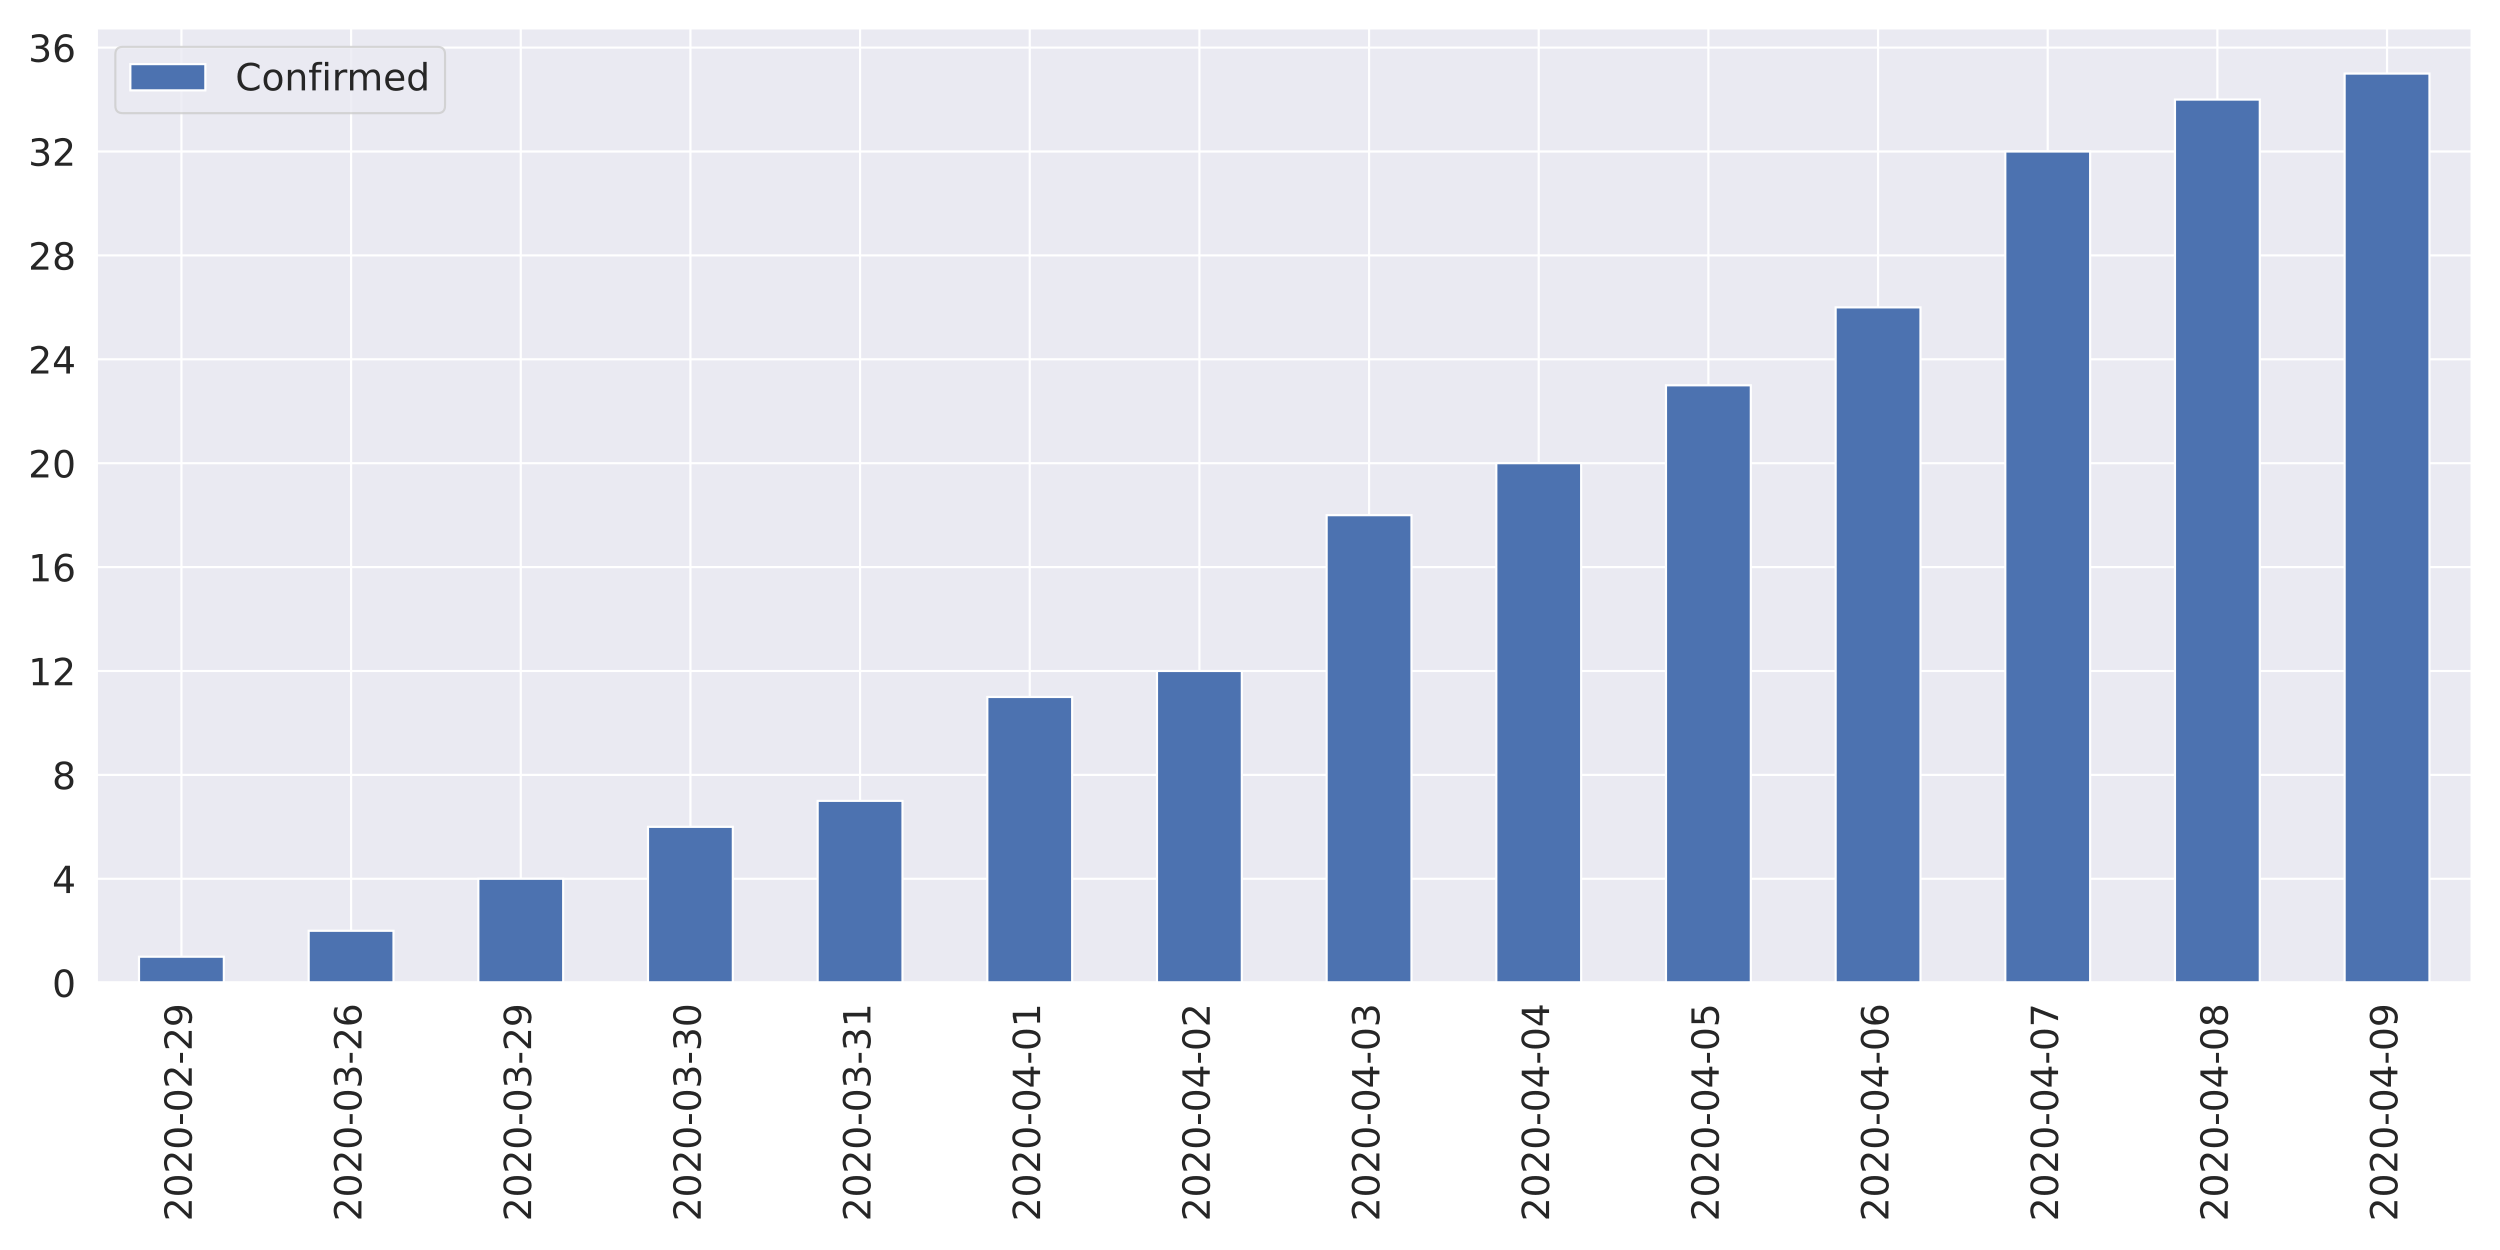
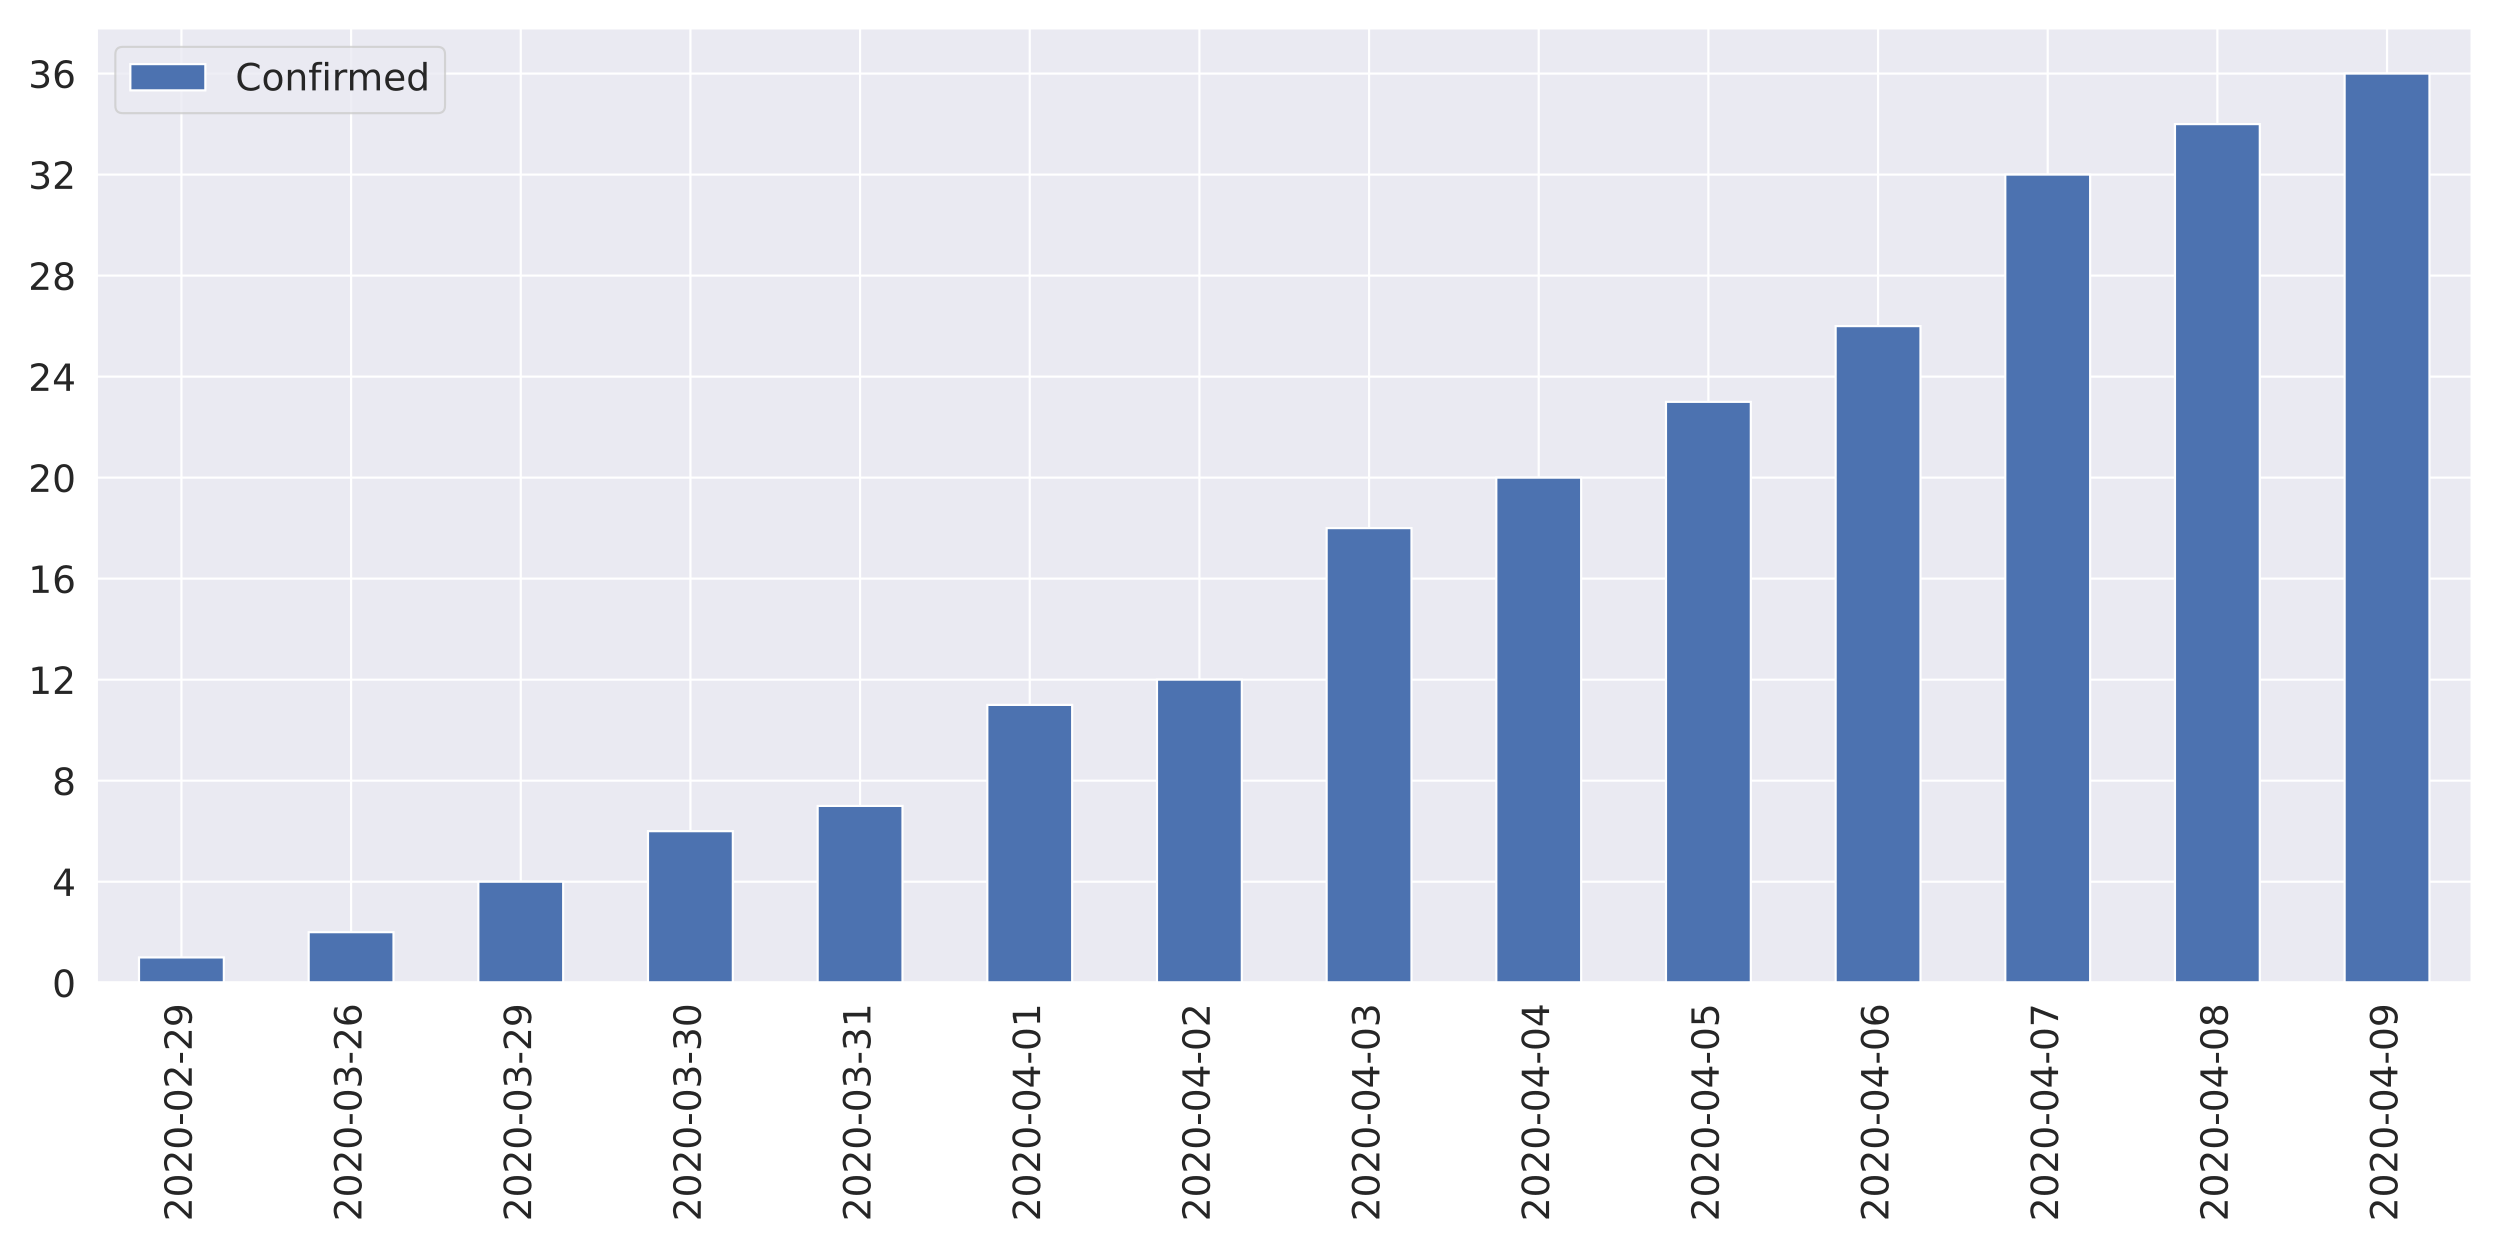
<svg xmlns="http://www.w3.org/2000/svg" xmlns:xlink="http://www.w3.org/1999/xlink" height="576pt" version="1.1" viewBox="0 0 1152 576" width="1152pt">
  <defs>
    <style type="text/css">
*{stroke-linecap:butt;stroke-linejoin:round;}
  </style>
  </defs>
  <g id="figure_1">
    <g id="patch_1">
      <path d="M 0 576  L 1152 576  L 1152 0  L 0 0  z " style="fill:#ffffff;" />
    </g>
    <g id="axes_1">
      <g id="patch_2">
        <path d="M 44.51 452.83  L 1139.04 452.83  L 1139.04 12.96  L 44.51 12.96  z " style="fill:#eaeaf2;" />
      </g>
      <g id="matplotlib.axis_1">
        <g id="xtick_1">
          <g id="line2d_1">
            <path clip-path="url(#p0f785cb7fe)" d="M 83.6 452.83  L 83.6 12.96  " style="fill:none;stroke:#ffffff;stroke-linecap:round;" />
          </g>
          <g id="text_1">
            <defs>
              <path d="M 19.188 8.297  L 53.609 8.297  L 53.609 0  L 7.328 0  L 7.328 8.297  Q 12.938 14.109 22.625 23.891  Q 32.328 33.688 34.812 36.531  Q 39.547 41.844 41.422 45.531  Q 43.312 49.219 43.312 52.781  Q 43.312 58.594 39.234 62.25  Q 35.156 65.922 28.609 65.922  Q 23.969 65.922 18.812 64.312  Q 13.672 62.703 7.812 59.422  L 7.812 69.391  Q 13.766 71.781 18.938 73  Q 24.125 74.219 28.422 74.219  Q 39.75 74.219 46.484 68.547  Q 53.219 62.891 53.219 53.422  Q 53.219 48.922 51.531 44.891  Q 49.859 40.875 45.406 35.406  Q 44.188 33.984 37.641 27.219  Q 31.109 20.453 19.188 8.297  z " id="DejaVuSans-50" />
              <path d="M 31.781 66.406  Q 24.172 66.406 20.328 58.906  Q 16.5 51.422 16.5 36.375  Q 16.5 21.391 20.328 13.891  Q 24.172 6.391 31.781 6.391  Q 39.453 6.391 43.281 13.891  Q 47.125 21.391 47.125 36.375  Q 47.125 51.422 43.281 58.906  Q 39.453 66.406 31.781 66.406  z M 31.781 74.219  Q 44.047 74.219 50.516 64.516  Q 56.984 54.828 56.984 36.375  Q 56.984 17.969 50.516 8.266  Q 44.047 -1.422 31.781 -1.422  Q 19.531 -1.422 13.062 8.266  Q 6.594 17.969 6.594 36.375  Q 6.594 54.828 13.062 64.516  Q 19.531 74.219 31.781 74.219  z " id="DejaVuSans-48" />
              <path d="M 4.891 31.391  L 31.203 31.391  L 31.203 23.391  L 4.891 23.391  z " id="DejaVuSans-45" />
              <path d="M 10.984 1.516  L 10.984 10.5  Q 14.703 8.734 18.5 7.812  Q 22.312 6.891 25.984 6.891  Q 35.75 6.891 40.891 13.453  Q 46.047 20.016 46.781 33.406  Q 43.953 29.203 39.594 26.953  Q 35.25 24.703 29.984 24.703  Q 19.047 24.703 12.672 31.312  Q 6.297 37.938 6.297 49.422  Q 6.297 60.641 12.938 67.422  Q 19.578 74.219 30.609 74.219  Q 43.266 74.219 49.922 64.516  Q 56.594 54.828 56.594 36.375  Q 56.594 19.141 48.406 8.859  Q 40.234 -1.422 26.422 -1.422  Q 22.703 -1.422 18.891 -0.688  Q 15.094 0.047 10.984 1.516  z M 30.609 32.422  Q 37.25 32.422 41.125 36.953  Q 45.016 41.5 45.016 49.422  Q 45.016 57.281 41.125 61.844  Q 37.25 66.406 30.609 66.406  Q 23.969 66.406 20.094 61.844  Q 16.219 57.281 16.219 49.422  Q 16.219 41.5 20.094 36.953  Q 23.969 32.422 30.609 32.422  z " id="DejaVuSans-57" />
            </defs>
            <g style="fill:#262626;" transform="translate(88.36856 562.7538)rotate(-90)scale(0.1728 -0.1728)">
              <use xlink:href="#DejaVuSans-50" />
              <use x="63.623" xlink:href="#DejaVuSans-48" />
              <use x="127.246" xlink:href="#DejaVuSans-50" />
              <use x="190.869" xlink:href="#DejaVuSans-48" />
              <use x="254.492" xlink:href="#DejaVuSans-45" />
              <use x="290.576" xlink:href="#DejaVuSans-48" />
              <use x="354.199" xlink:href="#DejaVuSans-50" />
              <use x="417.822" xlink:href="#DejaVuSans-45" />
              <use x="453.906" xlink:href="#DejaVuSans-50" />
              <use x="517.529" xlink:href="#DejaVuSans-57" />
            </g>
          </g>
        </g>
        <g id="xtick_2">
          <g id="line2d_2">
            <path clip-path="url(#p0f785cb7fe)" d="M 161.781 452.83  L 161.781 12.96  " style="fill:none;stroke:#ffffff;stroke-linecap:round;" />
          </g>
          <g id="text_2">
            <defs>
              <path d="M 40.578 39.312  Q 47.656 37.797 51.625 33  Q 55.609 28.219 55.609 21.188  Q 55.609 10.406 48.188 4.484  Q 40.766 -1.422 27.094 -1.422  Q 22.516 -1.422 17.656 -0.516  Q 12.797 0.391 7.625 2.203  L 7.625 11.719  Q 11.719 9.328 16.594 8.109  Q 21.484 6.891 26.812 6.891  Q 36.078 6.891 40.938 10.547  Q 45.797 14.203 45.797 21.188  Q 45.797 27.641 41.281 31.266  Q 36.766 34.906 28.719 34.906  L 20.219 34.906  L 20.219 43.016  L 29.109 43.016  Q 36.375 43.016 40.234 45.922  Q 44.094 48.828 44.094 54.297  Q 44.094 59.906 40.109 62.906  Q 36.141 65.922 28.719 65.922  Q 24.656 65.922 20.016 65.031  Q 15.375 64.156 9.812 62.312  L 9.812 71.094  Q 15.438 72.656 20.344 73.438  Q 25.25 74.219 29.594 74.219  Q 40.828 74.219 47.359 69.109  Q 53.906 64.016 53.906 55.328  Q 53.906 49.266 50.438 45.094  Q 46.969 40.922 40.578 39.312  z " id="DejaVuSans-51" />
              <path d="M 33.016 40.375  Q 26.375 40.375 22.484 35.828  Q 18.609 31.297 18.609 23.391  Q 18.609 15.531 22.484 10.953  Q 26.375 6.391 33.016 6.391  Q 39.656 6.391 43.531 10.953  Q 47.406 15.531 47.406 23.391  Q 47.406 31.297 43.531 35.828  Q 39.656 40.375 33.016 40.375  z M 52.594 71.297  L 52.594 62.312  Q 48.875 64.062 45.094 64.984  Q 41.312 65.922 37.594 65.922  Q 27.828 65.922 22.672 59.328  Q 17.531 52.734 16.797 39.406  Q 19.672 43.656 24.016 45.922  Q 28.375 48.188 33.594 48.188  Q 44.578 48.188 50.953 41.516  Q 57.328 34.859 57.328 23.391  Q 57.328 12.156 50.688 5.359  Q 44.047 -1.422 33.016 -1.422  Q 20.359 -1.422 13.672 8.266  Q 6.984 17.969 6.984 36.375  Q 6.984 53.656 15.188 63.938  Q 23.391 74.219 37.203 74.219  Q 40.922 74.219 44.703 73.484  Q 48.484 72.75 52.594 71.297  z " id="DejaVuSans-54" />
            </defs>
            <g style="fill:#262626;" transform="translate(166.5493 562.7538)rotate(-90)scale(0.1728 -0.1728)">
              <use xlink:href="#DejaVuSans-50" />
              <use x="63.623" xlink:href="#DejaVuSans-48" />
              <use x="127.246" xlink:href="#DejaVuSans-50" />
              <use x="190.869" xlink:href="#DejaVuSans-48" />
              <use x="254.492" xlink:href="#DejaVuSans-45" />
              <use x="290.576" xlink:href="#DejaVuSans-48" />
              <use x="354.199" xlink:href="#DejaVuSans-51" />
              <use x="417.822" xlink:href="#DejaVuSans-45" />
              <use x="453.906" xlink:href="#DejaVuSans-50" />
              <use x="517.529" xlink:href="#DejaVuSans-54" />
            </g>
          </g>
        </g>
        <g id="xtick_3">
          <g id="line2d_3">
            <path clip-path="url(#p0f785cb7fe)" d="M 239.962 452.83  L 239.962 12.96  " style="fill:none;stroke:#ffffff;stroke-linecap:round;" />
          </g>
          <g id="text_3">
            <g style="fill:#262626;" transform="translate(244.73 562.7538)rotate(-90)scale(0.1728 -0.1728)">
              <use xlink:href="#DejaVuSans-50" />
              <use x="63.623" xlink:href="#DejaVuSans-48" />
              <use x="127.246" xlink:href="#DejaVuSans-50" />
              <use x="190.869" xlink:href="#DejaVuSans-48" />
              <use x="254.492" xlink:href="#DejaVuSans-45" />
              <use x="290.576" xlink:href="#DejaVuSans-48" />
              <use x="354.199" xlink:href="#DejaVuSans-51" />
              <use x="417.822" xlink:href="#DejaVuSans-45" />
              <use x="453.906" xlink:href="#DejaVuSans-50" />
              <use x="517.529" xlink:href="#DejaVuSans-57" />
            </g>
          </g>
        </g>
        <g id="xtick_4">
          <g id="line2d_4">
            <path clip-path="url(#p0f785cb7fe)" d="M 318.142 452.83  L 318.142 12.96  " style="fill:none;stroke:#ffffff;stroke-linecap:round;" />
          </g>
          <g id="text_4">
            <g style="fill:#262626;" transform="translate(322.9107 562.7538)rotate(-90)scale(0.1728 -0.1728)">
              <use xlink:href="#DejaVuSans-50" />
              <use x="63.623" xlink:href="#DejaVuSans-48" />
              <use x="127.246" xlink:href="#DejaVuSans-50" />
              <use x="190.869" xlink:href="#DejaVuSans-48" />
              <use x="254.492" xlink:href="#DejaVuSans-45" />
              <use x="290.576" xlink:href="#DejaVuSans-48" />
              <use x="354.199" xlink:href="#DejaVuSans-51" />
              <use x="417.822" xlink:href="#DejaVuSans-45" />
              <use x="453.906" xlink:href="#DejaVuSans-51" />
              <use x="517.529" xlink:href="#DejaVuSans-48" />
            </g>
          </g>
        </g>
        <g id="xtick_5">
          <g id="line2d_5">
            <path clip-path="url(#p0f785cb7fe)" d="M 396.323 452.83  L 396.323 12.96  " style="fill:none;stroke:#ffffff;stroke-linecap:round;" />
          </g>
          <g id="text_5">
            <defs>
              <path d="M 12.406 8.297  L 28.516 8.297  L 28.516 63.922  L 10.984 60.406  L 10.984 69.391  L 28.422 72.906  L 38.281 72.906  L 38.281 8.297  L 54.391 8.297  L 54.391 0  L 12.406 0  z " id="DejaVuSans-49" />
            </defs>
            <g style="fill:#262626;" transform="translate(401.0914 562.7538)rotate(-90)scale(0.1728 -0.1728)">
              <use xlink:href="#DejaVuSans-50" />
              <use x="63.623" xlink:href="#DejaVuSans-48" />
              <use x="127.246" xlink:href="#DejaVuSans-50" />
              <use x="190.869" xlink:href="#DejaVuSans-48" />
              <use x="254.492" xlink:href="#DejaVuSans-45" />
              <use x="290.576" xlink:href="#DejaVuSans-48" />
              <use x="354.199" xlink:href="#DejaVuSans-51" />
              <use x="417.822" xlink:href="#DejaVuSans-45" />
              <use x="453.906" xlink:href="#DejaVuSans-51" />
              <use x="517.529" xlink:href="#DejaVuSans-49" />
            </g>
          </g>
        </g>
        <g id="xtick_6">
          <g id="line2d_6">
            <path clip-path="url(#p0f785cb7fe)" d="M 474.504 452.83  L 474.504 12.96  " style="fill:none;stroke:#ffffff;stroke-linecap:round;" />
          </g>
          <g id="text_6">
            <defs>
              <path d="M 37.797 64.312  L 12.891 25.391  L 37.797 25.391  z M 35.203 72.906  L 47.609 72.906  L 47.609 25.391  L 58.016 25.391  L 58.016 17.188  L 47.609 17.188  L 47.609 0  L 37.797 0  L 37.797 17.188  L 4.891 17.188  L 4.891 26.703  z " id="DejaVuSans-52" />
            </defs>
            <g style="fill:#262626;" transform="translate(479.2721 562.7538)rotate(-90)scale(0.1728 -0.1728)">
              <use xlink:href="#DejaVuSans-50" />
              <use x="63.623" xlink:href="#DejaVuSans-48" />
              <use x="127.246" xlink:href="#DejaVuSans-50" />
              <use x="190.869" xlink:href="#DejaVuSans-48" />
              <use x="254.492" xlink:href="#DejaVuSans-45" />
              <use x="290.576" xlink:href="#DejaVuSans-48" />
              <use x="354.199" xlink:href="#DejaVuSans-52" />
              <use x="417.822" xlink:href="#DejaVuSans-45" />
              <use x="453.906" xlink:href="#DejaVuSans-48" />
              <use x="517.529" xlink:href="#DejaVuSans-49" />
            </g>
          </g>
        </g>
        <g id="xtick_7">
          <g id="line2d_7">
            <path clip-path="url(#p0f785cb7fe)" d="M 552.685 452.83  L 552.685 12.96  " style="fill:none;stroke:#ffffff;stroke-linecap:round;" />
          </g>
          <g id="text_7">
            <g style="fill:#262626;" transform="translate(557.4528 562.7538)rotate(-90)scale(0.1728 -0.1728)">
              <use xlink:href="#DejaVuSans-50" />
              <use x="63.623" xlink:href="#DejaVuSans-48" />
              <use x="127.246" xlink:href="#DejaVuSans-50" />
              <use x="190.869" xlink:href="#DejaVuSans-48" />
              <use x="254.492" xlink:href="#DejaVuSans-45" />
              <use x="290.576" xlink:href="#DejaVuSans-48" />
              <use x="354.199" xlink:href="#DejaVuSans-52" />
              <use x="417.822" xlink:href="#DejaVuSans-45" />
              <use x="453.906" xlink:href="#DejaVuSans-48" />
              <use x="517.529" xlink:href="#DejaVuSans-50" />
            </g>
          </g>
        </g>
        <g id="xtick_8">
          <g id="line2d_8">
            <path clip-path="url(#p0f785cb7fe)" d="M 630.865 452.83  L 630.865 12.96  " style="fill:none;stroke:#ffffff;stroke-linecap:round;" />
          </g>
          <g id="text_8">
            <g style="fill:#262626;" transform="translate(635.6336 562.7538)rotate(-90)scale(0.1728 -0.1728)">
              <use xlink:href="#DejaVuSans-50" />
              <use x="63.623" xlink:href="#DejaVuSans-48" />
              <use x="127.246" xlink:href="#DejaVuSans-50" />
              <use x="190.869" xlink:href="#DejaVuSans-48" />
              <use x="254.492" xlink:href="#DejaVuSans-45" />
              <use x="290.576" xlink:href="#DejaVuSans-48" />
              <use x="354.199" xlink:href="#DejaVuSans-52" />
              <use x="417.822" xlink:href="#DejaVuSans-45" />
              <use x="453.906" xlink:href="#DejaVuSans-48" />
              <use x="517.529" xlink:href="#DejaVuSans-51" />
            </g>
          </g>
        </g>
        <g id="xtick_9">
          <g id="line2d_9">
            <path clip-path="url(#p0f785cb7fe)" d="M 709.046 452.83  L 709.046 12.96  " style="fill:none;stroke:#ffffff;stroke-linecap:round;" />
          </g>
          <g id="text_9">
            <g style="fill:#262626;" transform="translate(713.8143 562.7538)rotate(-90)scale(0.1728 -0.1728)">
              <use xlink:href="#DejaVuSans-50" />
              <use x="63.623" xlink:href="#DejaVuSans-48" />
              <use x="127.246" xlink:href="#DejaVuSans-50" />
              <use x="190.869" xlink:href="#DejaVuSans-48" />
              <use x="254.492" xlink:href="#DejaVuSans-45" />
              <use x="290.576" xlink:href="#DejaVuSans-48" />
              <use x="354.199" xlink:href="#DejaVuSans-52" />
              <use x="417.822" xlink:href="#DejaVuSans-45" />
              <use x="453.906" xlink:href="#DejaVuSans-48" />
              <use x="517.529" xlink:href="#DejaVuSans-52" />
            </g>
          </g>
        </g>
        <g id="xtick_10">
          <g id="line2d_10">
            <path clip-path="url(#p0f785cb7fe)" d="M 787.227 452.83  L 787.227 12.96  " style="fill:none;stroke:#ffffff;stroke-linecap:round;" />
          </g>
          <g id="text_10">
            <defs>
              <path d="M 10.797 72.906  L 49.516 72.906  L 49.516 64.594  L 19.828 64.594  L 19.828 46.734  Q 21.969 47.469 24.109 47.828  Q 26.266 48.188 28.422 48.188  Q 40.625 48.188 47.75 41.5  Q 54.891 34.812 54.891 23.391  Q 54.891 11.625 47.562 5.094  Q 40.234 -1.422 26.906 -1.422  Q 22.312 -1.422 17.547 -0.641  Q 12.797 0.141 7.719 1.703  L 7.719 11.625  Q 12.109 9.234 16.797 8.062  Q 21.484 6.891 26.703 6.891  Q 35.156 6.891 40.078 11.328  Q 45.016 15.766 45.016 23.391  Q 45.016 31 40.078 35.438  Q 35.156 39.891 26.703 39.891  Q 22.75 39.891 18.812 39.016  Q 14.891 38.141 10.797 36.281  z " id="DejaVuSans-53" />
            </defs>
            <g style="fill:#262626;" transform="translate(791.995 562.7538)rotate(-90)scale(0.1728 -0.1728)">
              <use xlink:href="#DejaVuSans-50" />
              <use x="63.623" xlink:href="#DejaVuSans-48" />
              <use x="127.246" xlink:href="#DejaVuSans-50" />
              <use x="190.869" xlink:href="#DejaVuSans-48" />
              <use x="254.492" xlink:href="#DejaVuSans-45" />
              <use x="290.576" xlink:href="#DejaVuSans-48" />
              <use x="354.199" xlink:href="#DejaVuSans-52" />
              <use x="417.822" xlink:href="#DejaVuSans-45" />
              <use x="453.906" xlink:href="#DejaVuSans-48" />
              <use x="517.529" xlink:href="#DejaVuSans-53" />
            </g>
          </g>
        </g>
        <g id="xtick_11">
          <g id="line2d_11">
            <path clip-path="url(#p0f785cb7fe)" d="M 865.408 452.83  L 865.408 12.96  " style="fill:none;stroke:#ffffff;stroke-linecap:round;" />
          </g>
          <g id="text_11">
            <g style="fill:#262626;" transform="translate(870.1757 562.7538)rotate(-90)scale(0.1728 -0.1728)">
              <use xlink:href="#DejaVuSans-50" />
              <use x="63.623" xlink:href="#DejaVuSans-48" />
              <use x="127.246" xlink:href="#DejaVuSans-50" />
              <use x="190.869" xlink:href="#DejaVuSans-48" />
              <use x="254.492" xlink:href="#DejaVuSans-45" />
              <use x="290.576" xlink:href="#DejaVuSans-48" />
              <use x="354.199" xlink:href="#DejaVuSans-52" />
              <use x="417.822" xlink:href="#DejaVuSans-45" />
              <use x="453.906" xlink:href="#DejaVuSans-48" />
              <use x="517.529" xlink:href="#DejaVuSans-54" />
            </g>
          </g>
        </g>
        <g id="xtick_12">
          <g id="line2d_12">
            <path clip-path="url(#p0f785cb7fe)" d="M 943.588 452.83  L 943.588 12.96  " style="fill:none;stroke:#ffffff;stroke-linecap:round;" />
          </g>
          <g id="text_12">
            <defs>
              <path d="M 8.203 72.906  L 55.078 72.906  L 55.078 68.703  L 28.609 0  L 18.312 0  L 43.219 64.594  L 8.203 64.594  z " id="DejaVuSans-55" />
            </defs>
            <g style="fill:#262626;" transform="translate(948.3564 562.7538)rotate(-90)scale(0.1728 -0.1728)">
              <use xlink:href="#DejaVuSans-50" />
              <use x="63.623" xlink:href="#DejaVuSans-48" />
              <use x="127.246" xlink:href="#DejaVuSans-50" />
              <use x="190.869" xlink:href="#DejaVuSans-48" />
              <use x="254.492" xlink:href="#DejaVuSans-45" />
              <use x="290.576" xlink:href="#DejaVuSans-48" />
              <use x="354.199" xlink:href="#DejaVuSans-52" />
              <use x="417.822" xlink:href="#DejaVuSans-45" />
              <use x="453.906" xlink:href="#DejaVuSans-48" />
              <use x="517.529" xlink:href="#DejaVuSans-55" />
            </g>
          </g>
        </g>
        <g id="xtick_13">
          <g id="line2d_13">
            <path clip-path="url(#p0f785cb7fe)" d="M 1021.769 452.83  L 1021.769 12.96  " style="fill:none;stroke:#ffffff;stroke-linecap:round;" />
          </g>
          <g id="text_13">
            <defs>
              <path d="M 31.781 34.625  Q 24.75 34.625 20.719 30.859  Q 16.703 27.094 16.703 20.516  Q 16.703 13.922 20.719 10.156  Q 24.75 6.391 31.781 6.391  Q 38.812 6.391 42.859 10.172  Q 46.922 13.969 46.922 20.516  Q 46.922 27.094 42.891 30.859  Q 38.875 34.625 31.781 34.625  z M 21.922 38.812  Q 15.578 40.375 12.031 44.719  Q 8.5 49.078 8.5 55.328  Q 8.5 64.062 14.719 69.141  Q 20.953 74.219 31.781 74.219  Q 42.672 74.219 48.875 69.141  Q 55.078 64.062 55.078 55.328  Q 55.078 49.078 51.531 44.719  Q 48 40.375 41.703 38.812  Q 48.828 37.156 52.797 32.312  Q 56.781 27.484 56.781 20.516  Q 56.781 9.906 50.312 4.234  Q 43.844 -1.422 31.781 -1.422  Q 19.734 -1.422 13.25 4.234  Q 6.781 9.906 6.781 20.516  Q 6.781 27.484 10.781 32.312  Q 14.797 37.156 21.922 38.812  z M 18.312 54.391  Q 18.312 48.734 21.844 45.562  Q 25.391 42.391 31.781 42.391  Q 38.141 42.391 41.719 45.562  Q 45.312 48.734 45.312 54.391  Q 45.312 60.062 41.719 63.234  Q 38.141 66.406 31.781 66.406  Q 25.391 66.406 21.844 63.234  Q 18.312 60.062 18.312 54.391  z " id="DejaVuSans-56" />
            </defs>
            <g style="fill:#262626;" transform="translate(1026.537 562.7538)rotate(-90)scale(0.1728 -0.1728)">
              <use xlink:href="#DejaVuSans-50" />
              <use x="63.623" xlink:href="#DejaVuSans-48" />
              <use x="127.246" xlink:href="#DejaVuSans-50" />
              <use x="190.869" xlink:href="#DejaVuSans-48" />
              <use x="254.492" xlink:href="#DejaVuSans-45" />
              <use x="290.576" xlink:href="#DejaVuSans-48" />
              <use x="354.199" xlink:href="#DejaVuSans-52" />
              <use x="417.822" xlink:href="#DejaVuSans-45" />
              <use x="453.906" xlink:href="#DejaVuSans-48" />
              <use x="517.529" xlink:href="#DejaVuSans-56" />
            </g>
          </g>
        </g>
        <g id="xtick_14">
          <g id="line2d_14">
            <path clip-path="url(#p0f785cb7fe)" d="M 1099.95 452.83  L 1099.95 12.96  " style="fill:none;stroke:#ffffff;stroke-linecap:round;" />
          </g>
          <g id="text_14">
            <g style="fill:#262626;" transform="translate(1104.718 562.7538)rotate(-90)scale(0.1728 -0.1728)">
              <use xlink:href="#DejaVuSans-50" />
              <use x="63.623" xlink:href="#DejaVuSans-48" />
              <use x="127.246" xlink:href="#DejaVuSans-50" />
              <use x="190.869" xlink:href="#DejaVuSans-48" />
              <use x="254.492" xlink:href="#DejaVuSans-45" />
              <use x="290.576" xlink:href="#DejaVuSans-48" />
              <use x="354.199" xlink:href="#DejaVuSans-52" />
              <use x="417.822" xlink:href="#DejaVuSans-45" />
              <use x="453.906" xlink:href="#DejaVuSans-48" />
              <use x="517.529" xlink:href="#DejaVuSans-57" />
            </g>
          </g>
        </g>
      </g>
      <g id="matplotlib.axis_2">
        <g id="ytick_1">
          <g id="line2d_15">
            <path clip-path="url(#p0f785cb7fe)" d="M 44.51 452.83  L 1139.04 452.83  " style="fill:none;stroke:#ffffff;stroke-linecap:round;" />
          </g>
          <g id="text_15">
            <g style="fill:#262626;" transform="translate(24.0156 459.3951)scale(0.1728 -0.1728)">
              <use xlink:href="#DejaVuSans-48" />
            </g>
          </g>
        </g>
        <g id="ytick_2">
          <g id="line2d_16">
-             <path clip-path="url(#p0f785cb7fe)" d="M 44.51 404.953  L 1139.04 404.953  " style="fill:none;stroke:#ffffff;stroke-linecap:round;" />
+             <path clip-path="url(#p0f785cb7fe)" d="M 44.51 406.283  L 1139.04 406.283  " style="fill:none;stroke:#ffffff;stroke-linecap:round;" />
          </g>
          <g id="text_16">
-             <g style="fill:#262626;" transform="translate(24.0156 411.518)scale(0.1728 -0.1728)">
+             <g style="fill:#262626;" transform="translate(24.0156 412.848)scale(0.1728 -0.1728)">
              <use xlink:href="#DejaVuSans-52" />
            </g>
          </g>
        </g>
        <g id="ytick_3">
          <g id="line2d_17">
-             <path clip-path="url(#p0f785cb7fe)" d="M 44.51 357.076  L 1139.04 357.076  " style="fill:none;stroke:#ffffff;stroke-linecap:round;" />
+             <path clip-path="url(#p0f785cb7fe)" d="M 44.51 359.736  L 1139.04 359.736  " style="fill:none;stroke:#ffffff;stroke-linecap:round;" />
          </g>
          <g id="text_17">
-             <g style="fill:#262626;" transform="translate(24.0156 363.641)scale(0.1728 -0.1728)">
+             <g style="fill:#262626;" transform="translate(24.0156 366.3009)scale(0.1728 -0.1728)">
              <use xlink:href="#DejaVuSans-56" />
            </g>
          </g>
        </g>
        <g id="ytick_4">
          <g id="line2d_18">
-             <path clip-path="url(#p0f785cb7fe)" d="M 44.51 309.199  L 1139.04 309.199  " style="fill:none;stroke:#ffffff;stroke-linecap:round;" />
+             <path clip-path="url(#p0f785cb7fe)" d="M 44.51 313.189  L 1139.04 313.189  " style="fill:none;stroke:#ffffff;stroke-linecap:round;" />
          </g>
          <g id="text_18">
-             <g style="fill:#262626;" transform="translate(13.0212 315.764)scale(0.1728 -0.1728)">
+             <g style="fill:#262626;" transform="translate(13.0212 319.7538)scale(0.1728 -0.1728)">
              <use xlink:href="#DejaVuSans-49" />
              <use x="63.623" xlink:href="#DejaVuSans-50" />
            </g>
          </g>
        </g>
        <g id="ytick_5">
          <g id="line2d_19">
-             <path clip-path="url(#p0f785cb7fe)" d="M 44.51 261.322  L 1139.04 261.322  " style="fill:none;stroke:#ffffff;stroke-linecap:round;" />
+             <path clip-path="url(#p0f785cb7fe)" d="M 44.51 266.642  L 1139.04 266.642  " style="fill:none;stroke:#ffffff;stroke-linecap:round;" />
          </g>
          <g id="text_19">
-             <g style="fill:#262626;" transform="translate(13.0212 267.887)scale(0.1728 -0.1728)">
+             <g style="fill:#262626;" transform="translate(13.0212 273.2067)scale(0.1728 -0.1728)">
              <use xlink:href="#DejaVuSans-49" />
              <use x="63.623" xlink:href="#DejaVuSans-54" />
            </g>
          </g>
        </g>
        <g id="ytick_6">
          <g id="line2d_20">
-             <path clip-path="url(#p0f785cb7fe)" d="M 44.51 213.445  L 1139.04 213.445  " style="fill:none;stroke:#ffffff;stroke-linecap:round;" />
+             <path clip-path="url(#p0f785cb7fe)" d="M 44.51 220.095  L 1139.04 220.095  " style="fill:none;stroke:#ffffff;stroke-linecap:round;" />
          </g>
          <g id="text_20">
-             <g style="fill:#262626;" transform="translate(13.0212 220.01)scale(0.1728 -0.1728)">
+             <g style="fill:#262626;" transform="translate(13.0212 226.6596)scale(0.1728 -0.1728)">
              <use xlink:href="#DejaVuSans-50" />
              <use x="63.623" xlink:href="#DejaVuSans-48" />
            </g>
          </g>
        </g>
        <g id="ytick_7">
          <g id="line2d_21">
-             <path clip-path="url(#p0f785cb7fe)" d="M 44.51 165.568  L 1139.04 165.568  " style="fill:none;stroke:#ffffff;stroke-linecap:round;" />
+             <path clip-path="url(#p0f785cb7fe)" d="M 44.51 173.547  L 1139.04 173.547  " style="fill:none;stroke:#ffffff;stroke-linecap:round;" />
          </g>
          <g id="text_21">
-             <g style="fill:#262626;" transform="translate(13.0212 172.133)scale(0.1728 -0.1728)">
+             <g style="fill:#262626;" transform="translate(13.0212 180.1125)scale(0.1728 -0.1728)">
              <use xlink:href="#DejaVuSans-50" />
              <use x="63.623" xlink:href="#DejaVuSans-52" />
            </g>
          </g>
        </g>
        <g id="ytick_8">
          <g id="line2d_22">
-             <path clip-path="url(#p0f785cb7fe)" d="M 44.51 117.691  L 1139.04 117.691  " style="fill:none;stroke:#ffffff;stroke-linecap:round;" />
+             <path clip-path="url(#p0f785cb7fe)" d="M 44.51 127  L 1139.04 127  " style="fill:none;stroke:#ffffff;stroke-linecap:round;" />
          </g>
          <g id="text_22">
-             <g style="fill:#262626;" transform="translate(13.0212 124.256)scale(0.1728 -0.1728)">
+             <g style="fill:#262626;" transform="translate(13.0212 133.5654)scale(0.1728 -0.1728)">
              <use xlink:href="#DejaVuSans-50" />
              <use x="63.623" xlink:href="#DejaVuSans-56" />
            </g>
          </g>
        </g>
        <g id="ytick_9">
          <g id="line2d_23">
-             <path clip-path="url(#p0f785cb7fe)" d="M 44.51 69.814  L 1139.04 69.814  " style="fill:none;stroke:#ffffff;stroke-linecap:round;" />
+             <path clip-path="url(#p0f785cb7fe)" d="M 44.51 80.453  L 1139.04 80.453  " style="fill:none;stroke:#ffffff;stroke-linecap:round;" />
          </g>
          <g id="text_23">
-             <g style="fill:#262626;" transform="translate(13.0212 76.379)scale(0.1728 -0.1728)">
+             <g style="fill:#262626;" transform="translate(13.0212 87.01833)scale(0.1728 -0.1728)">
              <use xlink:href="#DejaVuSans-51" />
              <use x="63.623" xlink:href="#DejaVuSans-50" />
            </g>
          </g>
        </g>
        <g id="ytick_10">
          <g id="line2d_24">
-             <path clip-path="url(#p0f785cb7fe)" d="M 44.51 21.937  L 1139.04 21.937  " style="fill:none;stroke:#ffffff;stroke-linecap:round;" />
+             <path clip-path="url(#p0f785cb7fe)" d="M 44.51 33.906  L 1139.04 33.906  " style="fill:none;stroke:#ffffff;stroke-linecap:round;" />
          </g>
          <g id="text_24">
-             <g style="fill:#262626;" transform="translate(13.0212 28.50199)scale(0.1728 -0.1728)">
+             <g style="fill:#262626;" transform="translate(13.0212 40.47124)scale(0.1728 -0.1728)">
              <use xlink:href="#DejaVuSans-51" />
              <use x="63.623" xlink:href="#DejaVuSans-54" />
            </g>
          </g>
        </g>
      </g>
      <g id="patch_3">
-         <path clip-path="url(#p0f785cb7fe)" d="M 64.055 452.83  L 103.146 452.83  L 103.146 440.861  L 64.055 440.861  z " style="fill:#4c72b0;stroke:#ffffff;stroke-linejoin:miter;" />
+         <path clip-path="url(#p0f785cb7fe)" d="M 64.055 452.83  L 103.146 452.83  L 103.146 441.193  L 64.055 441.193  z " style="fill:#4c72b0;stroke:#ffffff;stroke-linejoin:miter;" />
      </g>
      <g id="patch_4">
-         <path clip-path="url(#p0f785cb7fe)" d="M 142.236 452.83  L 181.326 452.83  L 181.326 428.891  L 142.236 428.891  z " style="fill:#4c72b0;stroke:#ffffff;stroke-linejoin:miter;" />
+         <path clip-path="url(#p0f785cb7fe)" d="M 142.236 452.83  L 181.326 452.83  L 181.326 429.556  L 142.236 429.556  z " style="fill:#4c72b0;stroke:#ffffff;stroke-linejoin:miter;" />
      </g>
      <g id="patch_5">
-         <path clip-path="url(#p0f785cb7fe)" d="M 220.417 452.83  L 259.507 452.83  L 259.507 404.953  L 220.417 404.953  z " style="fill:#4c72b0;stroke:#ffffff;stroke-linejoin:miter;" />
+         <path clip-path="url(#p0f785cb7fe)" d="M 220.417 452.83  L 259.507 452.83  L 259.507 406.283  L 220.417 406.283  z " style="fill:#4c72b0;stroke:#ffffff;stroke-linejoin:miter;" />
      </g>
      <g id="patch_6">
-         <path clip-path="url(#p0f785cb7fe)" d="M 298.597 452.83  L 337.688 452.83  L 337.688 381.014  L 298.597 381.014  z " style="fill:#4c72b0;stroke:#ffffff;stroke-linejoin:miter;" />
+         <path clip-path="url(#p0f785cb7fe)" d="M 298.597 452.83  L 337.688 452.83  L 337.688 383.009  L 298.597 383.009  z " style="fill:#4c72b0;stroke:#ffffff;stroke-linejoin:miter;" />
      </g>
      <g id="patch_7">
-         <path clip-path="url(#p0f785cb7fe)" d="M 376.778 452.83  L 415.868 452.83  L 415.868 369.045  L 376.778 369.045  z " style="fill:#4c72b0;stroke:#ffffff;stroke-linejoin:miter;" />
+         <path clip-path="url(#p0f785cb7fe)" d="M 376.778 452.83  L 415.868 452.83  L 415.868 371.373  L 376.778 371.373  z " style="fill:#4c72b0;stroke:#ffffff;stroke-linejoin:miter;" />
      </g>
      <g id="patch_8">
-         <path clip-path="url(#p0f785cb7fe)" d="M 454.959 452.83  L 494.049 452.83  L 494.049 321.168  L 454.959 321.168  z " style="fill:#4c72b0;stroke:#ffffff;stroke-linejoin:miter;" />
+         <path clip-path="url(#p0f785cb7fe)" d="M 454.959 452.83  L 494.049 452.83  L 494.049 324.826  L 454.959 324.826  z " style="fill:#4c72b0;stroke:#ffffff;stroke-linejoin:miter;" />
      </g>
      <g id="patch_9">
-         <path clip-path="url(#p0f785cb7fe)" d="M 533.139 452.83  L 572.23 452.83  L 572.23 309.199  L 533.139 309.199  z " style="fill:#4c72b0;stroke:#ffffff;stroke-linejoin:miter;" />
+         <path clip-path="url(#p0f785cb7fe)" d="M 533.139 452.83  L 572.23 452.83  L 572.23 313.189  L 533.139 313.189  z " style="fill:#4c72b0;stroke:#ffffff;stroke-linejoin:miter;" />
      </g>
      <g id="patch_10">
-         <path clip-path="url(#p0f785cb7fe)" d="M 611.32 452.83  L 650.411 452.83  L 650.411 237.383  L 611.32 237.383  z " style="fill:#4c72b0;stroke:#ffffff;stroke-linejoin:miter;" />
+         <path clip-path="url(#p0f785cb7fe)" d="M 611.32 452.83  L 650.411 452.83  L 650.411 243.368  L 611.32 243.368  z " style="fill:#4c72b0;stroke:#ffffff;stroke-linejoin:miter;" />
      </g>
      <g id="patch_11">
-         <path clip-path="url(#p0f785cb7fe)" d="M 689.501 452.83  L 728.591 452.83  L 728.591 213.445  L 689.501 213.445  z " style="fill:#4c72b0;stroke:#ffffff;stroke-linejoin:miter;" />
+         <path clip-path="url(#p0f785cb7fe)" d="M 689.501 452.83  L 728.591 452.83  L 728.591 220.095  L 689.501 220.095  z " style="fill:#4c72b0;stroke:#ffffff;stroke-linejoin:miter;" />
      </g>
      <g id="patch_12">
-         <path clip-path="url(#p0f785cb7fe)" d="M 767.682 452.83  L 806.772 452.83  L 806.772 177.537  L 767.682 177.537  z " style="fill:#4c72b0;stroke:#ffffff;stroke-linejoin:miter;" />
+         <path clip-path="url(#p0f785cb7fe)" d="M 767.682 452.83  L 806.772 452.83  L 806.772 185.184  L 767.682 185.184  z " style="fill:#4c72b0;stroke:#ffffff;stroke-linejoin:miter;" />
      </g>
      <g id="patch_13">
-         <path clip-path="url(#p0f785cb7fe)" d="M 845.862 452.83  L 884.953 452.83  L 884.953 141.629  L 845.862 141.629  z " style="fill:#4c72b0;stroke:#ffffff;stroke-linejoin:miter;" />
+         <path clip-path="url(#p0f785cb7fe)" d="M 845.862 452.83  L 884.953 452.83  L 884.953 150.274  L 845.862 150.274  z " style="fill:#4c72b0;stroke:#ffffff;stroke-linejoin:miter;" />
      </g>
      <g id="patch_14">
-         <path clip-path="url(#p0f785cb7fe)" d="M 924.043 452.83  L 963.133 452.83  L 963.133 69.814  L 924.043 69.814  z " style="fill:#4c72b0;stroke:#ffffff;stroke-linejoin:miter;" />
+         <path clip-path="url(#p0f785cb7fe)" d="M 924.043 452.83  L 963.133 452.83  L 963.133 80.453  L 924.043 80.453  z " style="fill:#4c72b0;stroke:#ffffff;stroke-linejoin:miter;" />
      </g>
      <g id="patch_15">
-         <path clip-path="url(#p0f785cb7fe)" d="M 1002.224 452.83  L 1041.314 452.83  L 1041.314 45.875  L 1002.224 45.875  z " style="fill:#4c72b0;stroke:#ffffff;stroke-linejoin:miter;" />
+         <path clip-path="url(#p0f785cb7fe)" d="M 1002.224 452.83  L 1041.314 452.83  L 1041.314 57.18  L 1002.224 57.18  z " style="fill:#4c72b0;stroke:#ffffff;stroke-linejoin:miter;" />
      </g>
      <g id="patch_16">
        <path clip-path="url(#p0f785cb7fe)" d="M 1080.404 452.83  L 1119.495 452.83  L 1119.495 33.906  L 1080.404 33.906  z " style="fill:#4c72b0;stroke:#ffffff;stroke-linejoin:miter;" />
      </g>
      <g id="patch_17">
        <path d="M 44.51 452.83  L 44.51 12.96  " style="fill:none;stroke:#ffffff;stroke-linecap:square;stroke-linejoin:miter;stroke-width:1.25;" />
      </g>
      <g id="patch_18">
        <path d="M 1139.04 452.83  L 1139.04 12.96  " style="fill:none;stroke:#ffffff;stroke-linecap:square;stroke-linejoin:miter;stroke-width:1.25;" />
      </g>
      <g id="patch_19">
        <path d="M 44.51 452.83  L 1139.04 452.83  " style="fill:none;stroke:#ffffff;stroke-linecap:square;stroke-linejoin:miter;stroke-width:1.25;" />
      </g>
      <g id="patch_20">
        <path d="M 44.51 12.96  L 1139.04 12.96  " style="fill:none;stroke:#ffffff;stroke-linecap:square;stroke-linejoin:miter;stroke-width:1.25;" />
      </g>
      <g id="legend_1">
        <g id="patch_21">
          <path d="M 56.606 52.148  L 201.612 52.148  Q 205.068 52.148 205.068 48.692  L 205.068 25.056  Q 205.068 21.6 201.612 21.6  L 56.606 21.6  Q 53.15 21.6 53.15 25.056  L 53.15 48.692  Q 53.15 52.148 56.606 52.148  z " style="fill:#eaeaf2;opacity:0.8;stroke:#cccccc;stroke-linejoin:miter;" />
        </g>
        <g id="patch_22">
          <path d="M 60.062 41.642  L 94.622 41.642  L 94.622 29.546  L 60.062 29.546  z " style="fill:#4c72b0;stroke:#ffffff;stroke-linejoin:miter;" />
        </g>
        <g id="text_25">
          <defs>
            <path d="M 64.406 67.281  L 64.406 56.891  Q 59.422 61.531 53.781 63.812  Q 48.141 66.109 41.797 66.109  Q 29.297 66.109 22.656 58.469  Q 16.016 50.828 16.016 36.375  Q 16.016 21.969 22.656 14.328  Q 29.297 6.688 41.797 6.688  Q 48.141 6.688 53.781 8.984  Q 59.422 11.281 64.406 15.922  L 64.406 5.609  Q 59.234 2.094 53.438 0.328  Q 47.656 -1.422 41.219 -1.422  Q 24.656 -1.422 15.125 8.703  Q 5.609 18.844 5.609 36.375  Q 5.609 53.953 15.125 64.078  Q 24.656 74.219 41.219 74.219  Q 47.75 74.219 53.531 72.484  Q 59.328 70.75 64.406 67.281  z " id="DejaVuSans-67" />
            <path d="M 30.609 48.391  Q 23.391 48.391 19.188 42.75  Q 14.984 37.109 14.984 27.297  Q 14.984 17.484 19.156 11.844  Q 23.344 6.203 30.609 6.203  Q 37.797 6.203 41.984 11.859  Q 46.188 17.531 46.188 27.297  Q 46.188 37.016 41.984 42.703  Q 37.797 48.391 30.609 48.391  z M 30.609 56  Q 42.328 56 49.016 48.375  Q 55.719 40.766 55.719 27.297  Q 55.719 13.875 49.016 6.219  Q 42.328 -1.422 30.609 -1.422  Q 18.844 -1.422 12.172 6.219  Q 5.516 13.875 5.516 27.297  Q 5.516 40.766 12.172 48.375  Q 18.844 56 30.609 56  z " id="DejaVuSans-111" />
            <path d="M 54.891 33.016  L 54.891 0  L 45.906 0  L 45.906 32.719  Q 45.906 40.484 42.875 44.328  Q 39.844 48.188 33.797 48.188  Q 26.516 48.188 22.312 43.547  Q 18.109 38.922 18.109 30.906  L 18.109 0  L 9.078 0  L 9.078 54.688  L 18.109 54.688  L 18.109 46.188  Q 21.344 51.125 25.703 53.562  Q 30.078 56 35.797 56  Q 45.219 56 50.047 50.172  Q 54.891 44.344 54.891 33.016  z " id="DejaVuSans-110" />
            <path d="M 37.109 75.984  L 37.109 68.5  L 28.516 68.5  Q 23.688 68.5 21.797 66.547  Q 19.922 64.594 19.922 59.516  L 19.922 54.688  L 34.719 54.688  L 34.719 47.703  L 19.922 47.703  L 19.922 0  L 10.891 0  L 10.891 47.703  L 2.297 47.703  L 2.297 54.688  L 10.891 54.688  L 10.891 58.5  Q 10.891 67.625 15.141 71.797  Q 19.391 75.984 28.609 75.984  z " id="DejaVuSans-102" />
            <path d="M 9.422 54.688  L 18.406 54.688  L 18.406 0  L 9.422 0  z M 9.422 75.984  L 18.406 75.984  L 18.406 64.594  L 9.422 64.594  z " id="DejaVuSans-105" />
            <path d="M 41.109 46.297  Q 39.594 47.172 37.812 47.578  Q 36.031 48 33.891 48  Q 26.266 48 22.188 43.047  Q 18.109 38.094 18.109 28.812  L 18.109 0  L 9.078 0  L 9.078 54.688  L 18.109 54.688  L 18.109 46.188  Q 20.953 51.172 25.484 53.578  Q 30.031 56 36.531 56  Q 37.453 56 38.578 55.875  Q 39.703 55.766 41.062 55.516  z " id="DejaVuSans-114" />
            <path d="M 52 44.188  Q 55.375 50.25 60.062 53.125  Q 64.75 56 71.094 56  Q 79.641 56 84.281 50.016  Q 88.922 44.047 88.922 33.016  L 88.922 0  L 79.891 0  L 79.891 32.719  Q 79.891 40.578 77.094 44.375  Q 74.312 48.188 68.609 48.188  Q 61.625 48.188 57.562 43.547  Q 53.516 38.922 53.516 30.906  L 53.516 0  L 44.484 0  L 44.484 32.719  Q 44.484 40.625 41.703 44.406  Q 38.922 48.188 33.109 48.188  Q 26.219 48.188 22.156 43.531  Q 18.109 38.875 18.109 30.906  L 18.109 0  L 9.078 0  L 9.078 54.688  L 18.109 54.688  L 18.109 46.188  Q 21.188 51.219 25.484 53.609  Q 29.781 56 35.688 56  Q 41.656 56 45.828 52.969  Q 50 49.953 52 44.188  z " id="DejaVuSans-109" />
            <path d="M 56.203 29.594  L 56.203 25.203  L 14.891 25.203  Q 15.484 15.922 20.484 11.062  Q 25.484 6.203 34.422 6.203  Q 39.594 6.203 44.453 7.469  Q 49.312 8.734 54.109 11.281  L 54.109 2.781  Q 49.266 0.734 44.188 -0.344  Q 39.109 -1.422 33.891 -1.422  Q 20.797 -1.422 13.156 6.188  Q 5.516 13.812 5.516 26.812  Q 5.516 40.234 12.766 48.109  Q 20.016 56 32.328 56  Q 43.359 56 49.781 48.891  Q 56.203 41.797 56.203 29.594  z M 47.219 32.234  Q 47.125 39.594 43.094 43.984  Q 39.062 48.391 32.422 48.391  Q 24.906 48.391 20.391 44.141  Q 15.875 39.891 15.188 32.172  z " id="DejaVuSans-101" />
            <path d="M 45.406 46.391  L 45.406 75.984  L 54.391 75.984  L 54.391 0  L 45.406 0  L 45.406 8.203  Q 42.578 3.328 38.25 0.953  Q 33.938 -1.422 27.875 -1.422  Q 17.969 -1.422 11.734 6.484  Q 5.516 14.406 5.516 27.297  Q 5.516 40.188 11.734 48.094  Q 17.969 56 27.875 56  Q 33.938 56 38.25 53.625  Q 42.578 51.266 45.406 46.391  z M 14.797 27.297  Q 14.797 17.391 18.875 11.75  Q 22.953 6.109 30.078 6.109  Q 37.203 6.109 41.297 11.75  Q 45.406 17.391 45.406 27.297  Q 45.406 37.203 41.297 42.844  Q 37.203 48.484 30.078 48.484  Q 22.953 48.484 18.875 42.844  Q 14.797 37.203 14.797 27.297  z " id="DejaVuSans-100" />
          </defs>
          <g style="fill:#262626;" transform="translate(108.446 41.6421)scale(0.1728 -0.1728)">
            <use xlink:href="#DejaVuSans-67" />
            <use x="69.824" xlink:href="#DejaVuSans-111" />
            <use x="131.006" xlink:href="#DejaVuSans-110" />
            <use x="194.385" xlink:href="#DejaVuSans-102" />
            <use x="229.59" xlink:href="#DejaVuSans-105" />
            <use x="257.373" xlink:href="#DejaVuSans-114" />
            <use x="296.736" xlink:href="#DejaVuSans-109" />
            <use x="394.148" xlink:href="#DejaVuSans-101" />
            <use x="455.672" xlink:href="#DejaVuSans-100" />
          </g>
        </g>
      </g>
    </g>
  </g>
  <defs>
    <clipPath id="p0f785cb7fe">
      <rect height="439.87" width="1094.53" x="44.51" y="12.96" />
    </clipPath>
  </defs>
</svg>
